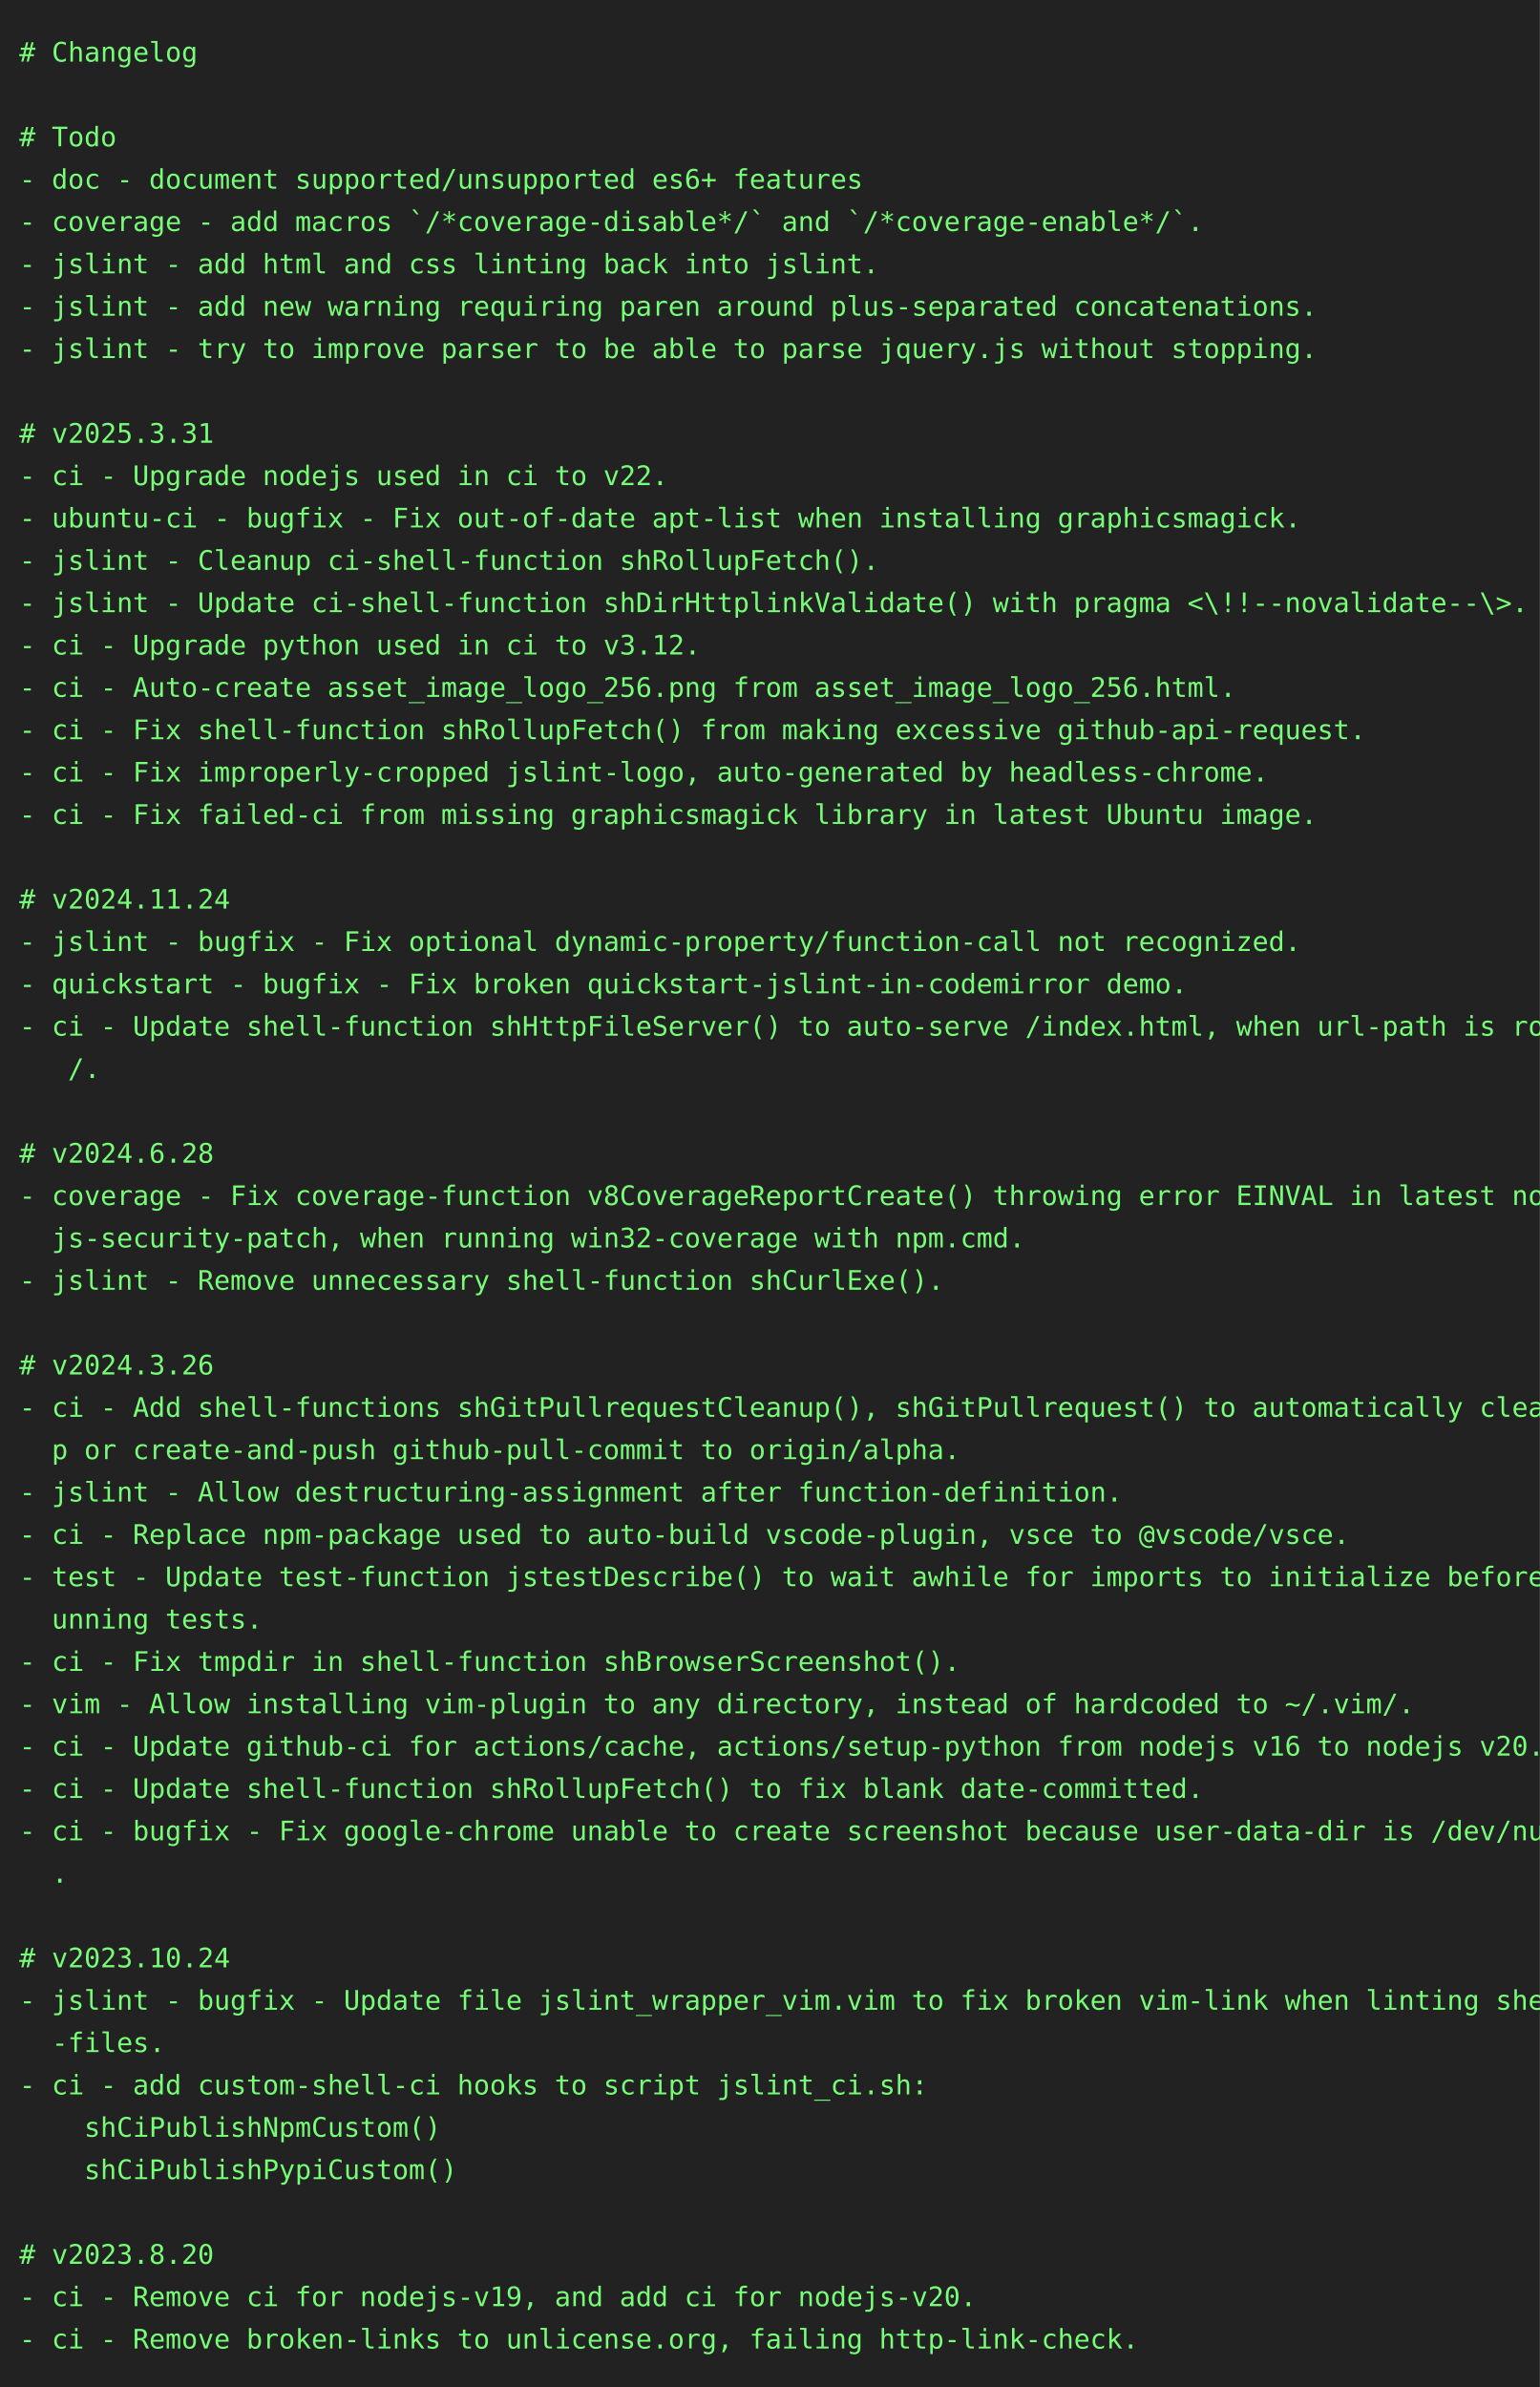
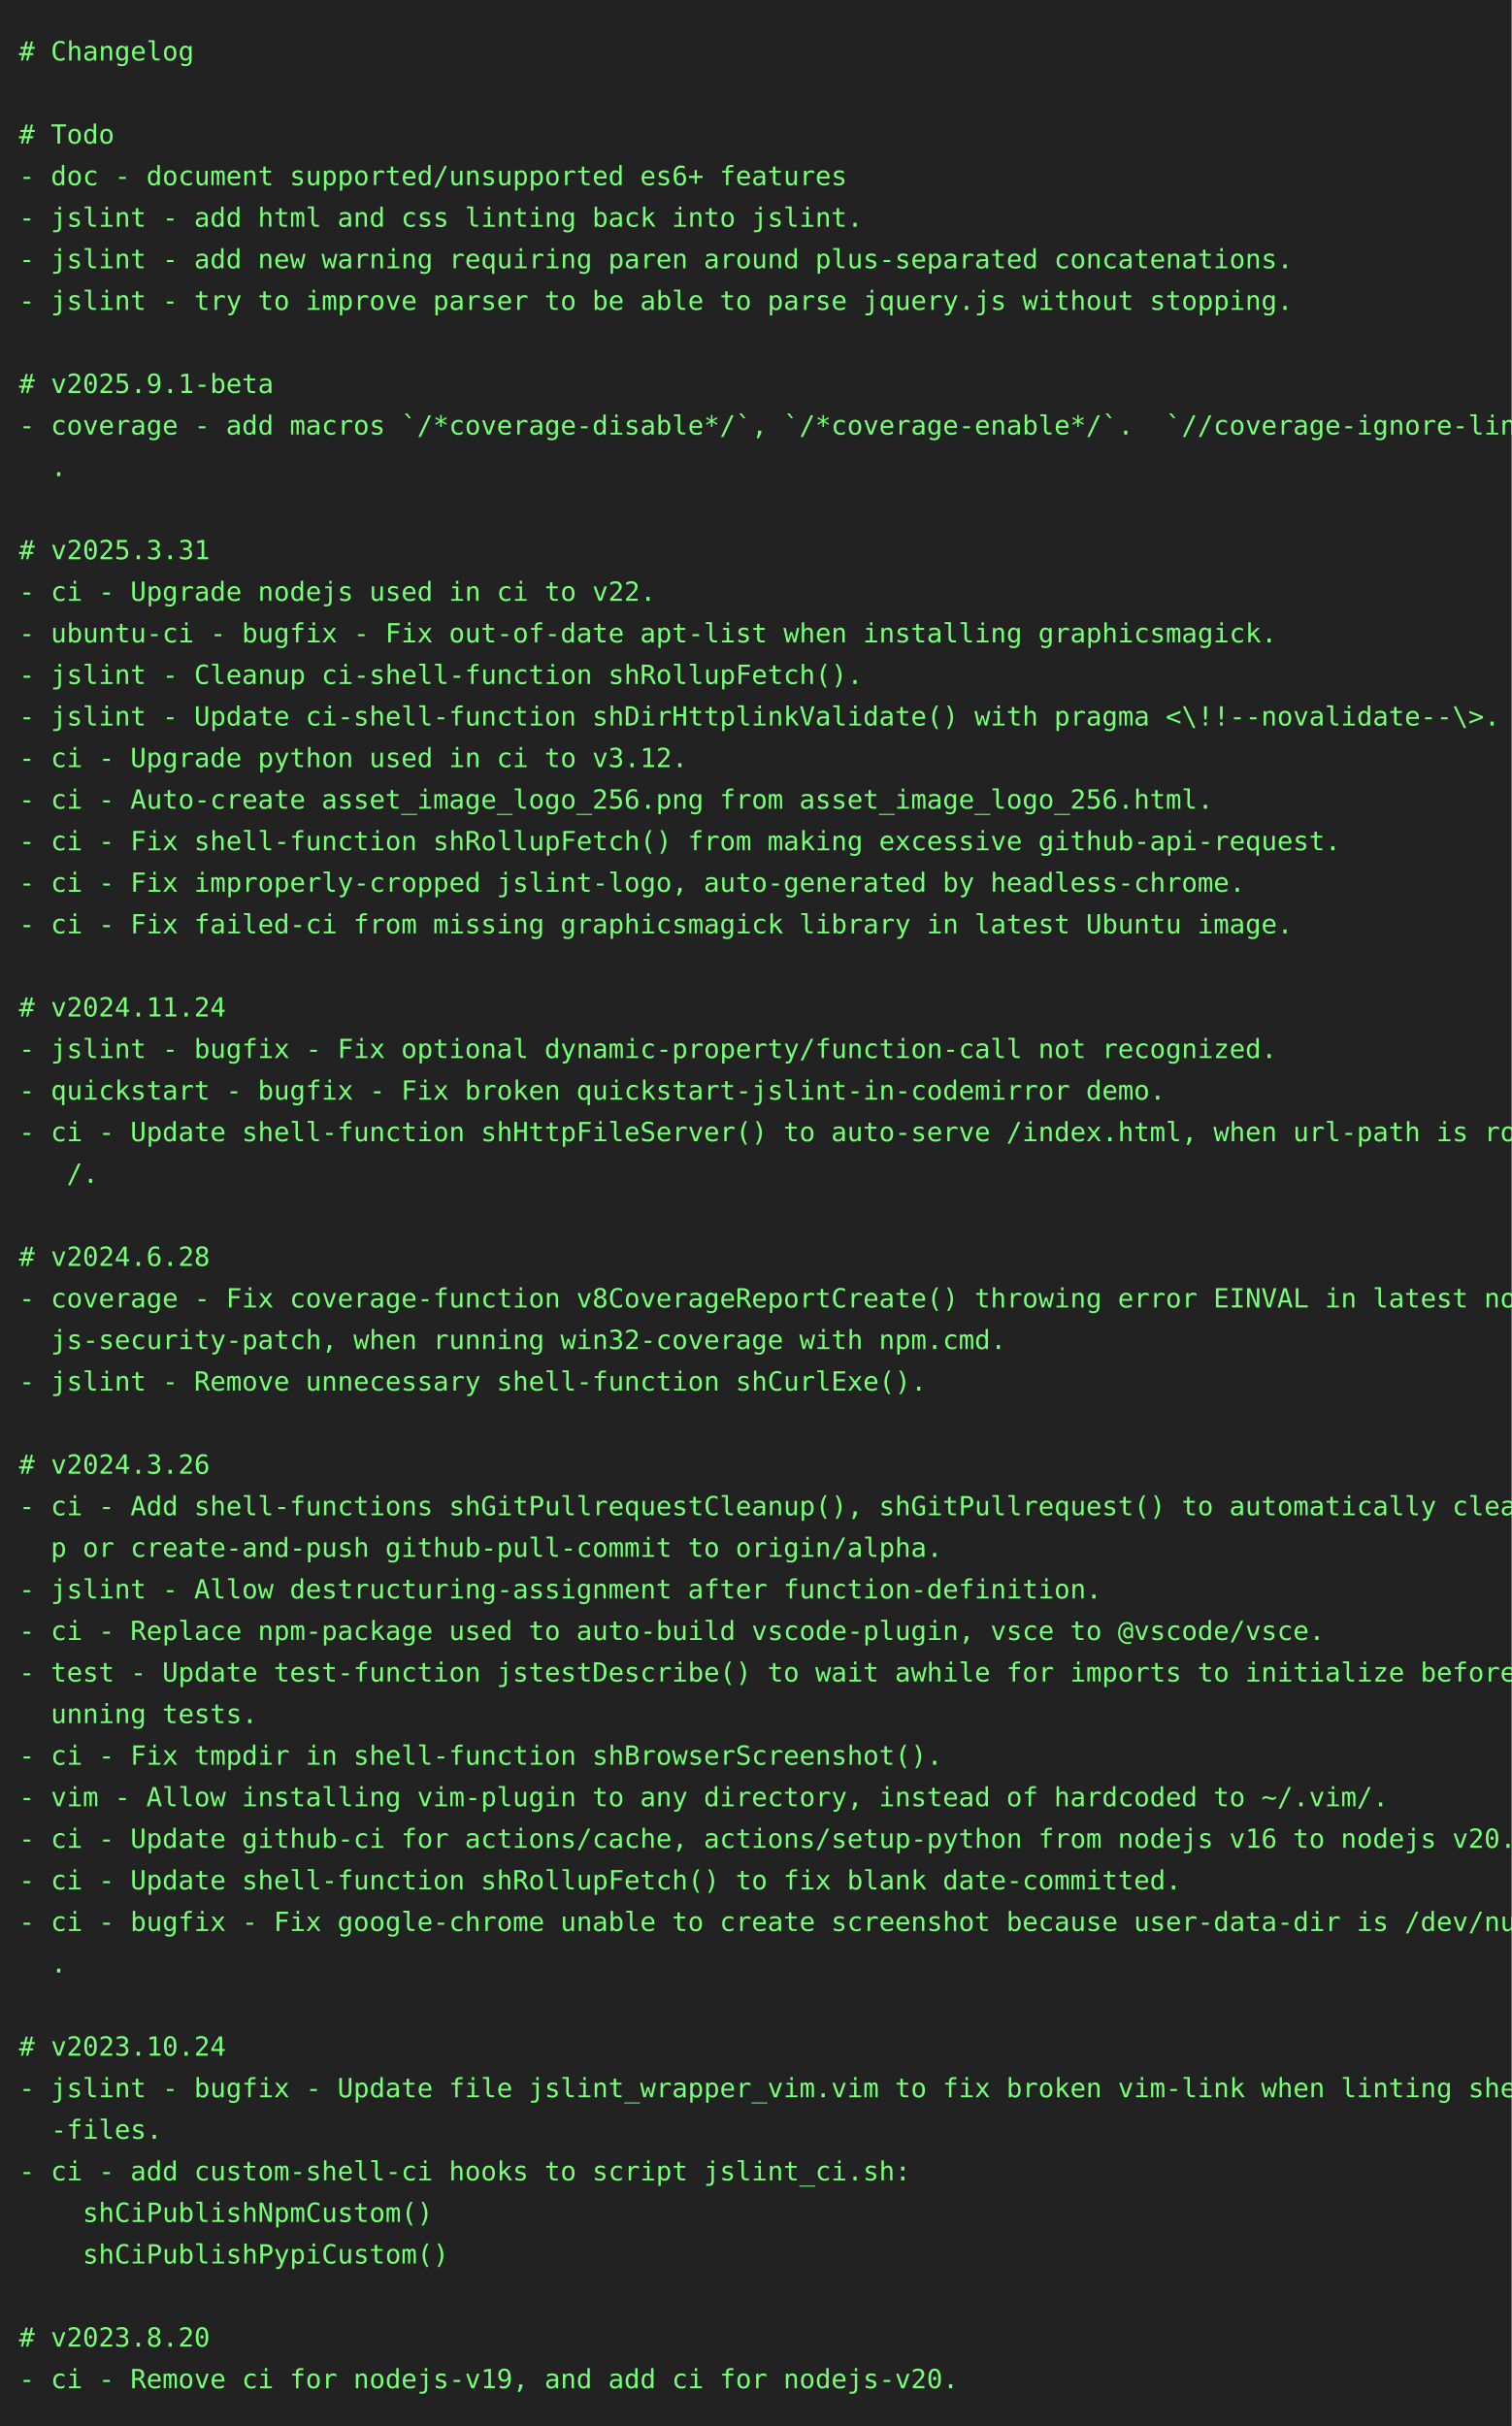
- <svg xmlns="http://www.w3.org/2000/svg" height="1240" width="800">
-   <rect height="1240" fill="#222" width="800" />
+ <svg xmlns="http://www.w3.org/2000/svg" height="1284" width="800">
+   <rect height="1284" fill="#222" width="800" />
  <text fill="#7f7" font-family="consolas, menlo, monospace" font-size="14" xml:space="preserve">
    <tspan lengthAdjust="spacingAndGlyphs" textLength="768" x="10" y="32"># Changelog                                                                                      </tspan>
    <tspan lengthAdjust="spacingAndGlyphs" textLength="768" x="10" y="54">                                                                                                 </tspan>
    <tspan lengthAdjust="spacingAndGlyphs" textLength="768" x="10" y="76"># Todo                                                                                           </tspan>
    <tspan lengthAdjust="spacingAndGlyphs" textLength="768" x="10" y="98">- doc - document supported/unsupported es6+ features                                             </tspan>
-     <tspan lengthAdjust="spacingAndGlyphs" textLength="768" x="10" y="120">- coverage - add macros `/*coverage-disable*/` and `/*coverage-enable*/`.                        </tspan>
-     <tspan lengthAdjust="spacingAndGlyphs" textLength="768" x="10" y="142">- jslint - add html and css linting back into jslint.                                            </tspan>
-     <tspan lengthAdjust="spacingAndGlyphs" textLength="768" x="10" y="164">- jslint - add new warning requiring paren around plus-separated concatenations.                 </tspan>
-     <tspan lengthAdjust="spacingAndGlyphs" textLength="768" x="10" y="186">- jslint - try to improve parser to be able to parse jquery.js without stopping.                 </tspan>
-     <tspan lengthAdjust="spacingAndGlyphs" textLength="768" x="10" y="208">                                                                                                 </tspan>
-     <tspan lengthAdjust="spacingAndGlyphs" textLength="768" x="10" y="230"># v2025.3.31                                                                                     </tspan>
-     <tspan lengthAdjust="spacingAndGlyphs" textLength="768" x="10" y="252">- ci - Upgrade nodejs used in ci to v22.                                                         </tspan>
-     <tspan lengthAdjust="spacingAndGlyphs" textLength="768" x="10" y="274">- ubuntu-ci - bugfix - Fix out-of-date apt-list when installing graphicsmagick.                  </tspan>
-     <tspan lengthAdjust="spacingAndGlyphs" textLength="768" x="10" y="296">- jslint - Cleanup ci-shell-function shRollupFetch().                                            </tspan>
-     <tspan lengthAdjust="spacingAndGlyphs" textLength="768" x="10" y="318">- jslint - Update ci-shell-function shDirHttplinkValidate() with pragma &lt;\!!--novalidate--\&gt;.    </tspan>
-     <tspan lengthAdjust="spacingAndGlyphs" textLength="768" x="10" y="340">- ci - Upgrade python used in ci to v3.12.                                                       </tspan>
-     <tspan lengthAdjust="spacingAndGlyphs" textLength="768" x="10" y="362">- ci - Auto-create asset_image_logo_256.png from asset_image_logo_256.html.                      </tspan>
-     <tspan lengthAdjust="spacingAndGlyphs" textLength="768" x="10" y="384">- ci - Fix shell-function shRollupFetch() from making excessive github-api-request.              </tspan>
-     <tspan lengthAdjust="spacingAndGlyphs" textLength="768" x="10" y="406">- ci - Fix improperly-cropped jslint-logo, auto-generated by headless-chrome.                    </tspan>
-     <tspan lengthAdjust="spacingAndGlyphs" textLength="768" x="10" y="428">- ci - Fix failed-ci from missing graphicsmagick library in latest Ubuntu image.                 </tspan>
-     <tspan lengthAdjust="spacingAndGlyphs" textLength="768" x="10" y="450">                                                                                                 </tspan>
-     <tspan lengthAdjust="spacingAndGlyphs" textLength="768" x="10" y="472"># v2024.11.24                                                                                    </tspan>
-     <tspan lengthAdjust="spacingAndGlyphs" textLength="768" x="10" y="494">- jslint - bugfix - Fix optional dynamic-property/function-call not recognized.                  </tspan>
-     <tspan lengthAdjust="spacingAndGlyphs" textLength="768" x="10" y="516">- quickstart - bugfix - Fix broken quickstart-jslint-in-codemirror demo.                         </tspan>
-     <tspan lengthAdjust="spacingAndGlyphs" textLength="768" x="10" y="538">- ci - Update shell-function shHttpFileServer() to auto-serve /index.html, when url-path is root\</tspan>
-     <tspan lengthAdjust="spacingAndGlyphs" textLength="768" x="10" y="560">   /.                                                                                            </tspan>
-     <tspan lengthAdjust="spacingAndGlyphs" textLength="768" x="10" y="582">                                                                                                 </tspan>
-     <tspan lengthAdjust="spacingAndGlyphs" textLength="768" x="10" y="604"># v2024.6.28                                                                                     </tspan>
-     <tspan lengthAdjust="spacingAndGlyphs" textLength="768" x="10" y="626">- coverage - Fix coverage-function v8CoverageReportCreate() throwing error EINVAL in latest node\</tspan>
-     <tspan lengthAdjust="spacingAndGlyphs" textLength="768" x="10" y="648">  js-security-patch, when running win32-coverage with npm.cmd.                                   </tspan>
-     <tspan lengthAdjust="spacingAndGlyphs" textLength="768" x="10" y="670">- jslint - Remove unnecessary shell-function shCurlExe().                                        </tspan>
-     <tspan lengthAdjust="spacingAndGlyphs" textLength="768" x="10" y="692">                                                                                                 </tspan>
-     <tspan lengthAdjust="spacingAndGlyphs" textLength="768" x="10" y="714"># v2024.3.26                                                                                     </tspan>
-     <tspan lengthAdjust="spacingAndGlyphs" textLength="768" x="10" y="736">- ci - Add shell-functions shGitPullrequestCleanup(), shGitPullrequest() to automatically cleanu\</tspan>
-     <tspan lengthAdjust="spacingAndGlyphs" textLength="768" x="10" y="758">  p or create-and-push github-pull-commit to origin/alpha.                                       </tspan>
-     <tspan lengthAdjust="spacingAndGlyphs" textLength="768" x="10" y="780">- jslint - Allow destructuring-assignment after function-definition.                             </tspan>
-     <tspan lengthAdjust="spacingAndGlyphs" textLength="768" x="10" y="802">- ci - Replace npm-package used to auto-build vscode-plugin, vsce to @vscode/vsce.               </tspan>
-     <tspan lengthAdjust="spacingAndGlyphs" textLength="768" x="10" y="824">- test - Update test-function jstestDescribe() to wait awhile for imports to initialize before r\</tspan>
-     <tspan lengthAdjust="spacingAndGlyphs" textLength="768" x="10" y="846">  unning tests.                                                                                  </tspan>
-     <tspan lengthAdjust="spacingAndGlyphs" textLength="768" x="10" y="868">- ci - Fix tmpdir in shell-function shBrowserScreenshot().                                       </tspan>
-     <tspan lengthAdjust="spacingAndGlyphs" textLength="768" x="10" y="890">- vim - Allow installing vim-plugin to any directory, instead of hardcoded to ~/.vim/.           </tspan>
-     <tspan lengthAdjust="spacingAndGlyphs" textLength="768" x="10" y="912">- ci - Update github-ci for actions/cache, actions/setup-python from nodejs v16 to nodejs v20.   </tspan>
-     <tspan lengthAdjust="spacingAndGlyphs" textLength="768" x="10" y="934">- ci - Update shell-function shRollupFetch() to fix blank date-committed.                        </tspan>
-     <tspan lengthAdjust="spacingAndGlyphs" textLength="768" x="10" y="956">- ci - bugfix - Fix google-chrome unable to create screenshot because user-data-dir is /dev/null\</tspan>
-     <tspan lengthAdjust="spacingAndGlyphs" textLength="768" x="10" y="978">  .                                                                                              </tspan>
-     <tspan lengthAdjust="spacingAndGlyphs" textLength="768" x="10" y="1000">                                                                                                 </tspan>
-     <tspan lengthAdjust="spacingAndGlyphs" textLength="768" x="10" y="1022"># v2023.10.24                                                                                    </tspan>
-     <tspan lengthAdjust="spacingAndGlyphs" textLength="768" x="10" y="1044">- jslint - bugfix - Update file jslint_wrapper_vim.vim to fix broken vim-link when linting shell\</tspan>
-     <tspan lengthAdjust="spacingAndGlyphs" textLength="768" x="10" y="1066">  -files.                                                                                        </tspan>
-     <tspan lengthAdjust="spacingAndGlyphs" textLength="768" x="10" y="1088">- ci - add custom-shell-ci hooks to script jslint_ci.sh:                                         </tspan>
-     <tspan lengthAdjust="spacingAndGlyphs" textLength="768" x="10" y="1110">    shCiPublishNpmCustom()                                                                       </tspan>
-     <tspan lengthAdjust="spacingAndGlyphs" textLength="768" x="10" y="1132">    shCiPublishPypiCustom()                                                                      </tspan>
-     <tspan lengthAdjust="spacingAndGlyphs" textLength="768" x="10" y="1154">                                                                                                 </tspan>
-     <tspan lengthAdjust="spacingAndGlyphs" textLength="768" x="10" y="1176"># v2023.8.20                                                                                     </tspan>
-     <tspan lengthAdjust="spacingAndGlyphs" textLength="768" x="10" y="1198">- ci - Remove ci for nodejs-v19, and add ci for nodejs-v20.                                      </tspan>
-     <tspan lengthAdjust="spacingAndGlyphs" textLength="768" x="10" y="1220">- ci - Remove broken-links to unlicense.org, failing http-link-check.                            </tspan>
+     <tspan lengthAdjust="spacingAndGlyphs" textLength="768" x="10" y="120">- jslint - add html and css linting back into jslint.                                            </tspan>
+     <tspan lengthAdjust="spacingAndGlyphs" textLength="768" x="10" y="142">- jslint - add new warning requiring paren around plus-separated concatenations.                 </tspan>
+     <tspan lengthAdjust="spacingAndGlyphs" textLength="768" x="10" y="164">- jslint - try to improve parser to be able to parse jquery.js without stopping.                 </tspan>
+     <tspan lengthAdjust="spacingAndGlyphs" textLength="768" x="10" y="186">                                                                                                 </tspan>
+     <tspan lengthAdjust="spacingAndGlyphs" textLength="768" x="10" y="208"># v2025.9.1-beta                                                                                 </tspan>
+     <tspan lengthAdjust="spacingAndGlyphs" textLength="768" x="10" y="230">- coverage - add macros `/*coverage-disable*/`, `/*coverage-enable*/`.  `//coverage-ignore-line`\</tspan>
+     <tspan lengthAdjust="spacingAndGlyphs" textLength="768" x="10" y="252">  .                                                                                              </tspan>
+     <tspan lengthAdjust="spacingAndGlyphs" textLength="768" x="10" y="274">                                                                                                 </tspan>
+     <tspan lengthAdjust="spacingAndGlyphs" textLength="768" x="10" y="296"># v2025.3.31                                                                                     </tspan>
+     <tspan lengthAdjust="spacingAndGlyphs" textLength="768" x="10" y="318">- ci - Upgrade nodejs used in ci to v22.                                                         </tspan>
+     <tspan lengthAdjust="spacingAndGlyphs" textLength="768" x="10" y="340">- ubuntu-ci - bugfix - Fix out-of-date apt-list when installing graphicsmagick.                  </tspan>
+     <tspan lengthAdjust="spacingAndGlyphs" textLength="768" x="10" y="362">- jslint - Cleanup ci-shell-function shRollupFetch().                                            </tspan>
+     <tspan lengthAdjust="spacingAndGlyphs" textLength="768" x="10" y="384">- jslint - Update ci-shell-function shDirHttplinkValidate() with pragma &lt;\!!--novalidate--\&gt;.    </tspan>
+     <tspan lengthAdjust="spacingAndGlyphs" textLength="768" x="10" y="406">- ci - Upgrade python used in ci to v3.12.                                                       </tspan>
+     <tspan lengthAdjust="spacingAndGlyphs" textLength="768" x="10" y="428">- ci - Auto-create asset_image_logo_256.png from asset_image_logo_256.html.                      </tspan>
+     <tspan lengthAdjust="spacingAndGlyphs" textLength="768" x="10" y="450">- ci - Fix shell-function shRollupFetch() from making excessive github-api-request.              </tspan>
+     <tspan lengthAdjust="spacingAndGlyphs" textLength="768" x="10" y="472">- ci - Fix improperly-cropped jslint-logo, auto-generated by headless-chrome.                    </tspan>
+     <tspan lengthAdjust="spacingAndGlyphs" textLength="768" x="10" y="494">- ci - Fix failed-ci from missing graphicsmagick library in latest Ubuntu image.                 </tspan>
+     <tspan lengthAdjust="spacingAndGlyphs" textLength="768" x="10" y="516">                                                                                                 </tspan>
+     <tspan lengthAdjust="spacingAndGlyphs" textLength="768" x="10" y="538"># v2024.11.24                                                                                    </tspan>
+     <tspan lengthAdjust="spacingAndGlyphs" textLength="768" x="10" y="560">- jslint - bugfix - Fix optional dynamic-property/function-call not recognized.                  </tspan>
+     <tspan lengthAdjust="spacingAndGlyphs" textLength="768" x="10" y="582">- quickstart - bugfix - Fix broken quickstart-jslint-in-codemirror demo.                         </tspan>
+     <tspan lengthAdjust="spacingAndGlyphs" textLength="768" x="10" y="604">- ci - Update shell-function shHttpFileServer() to auto-serve /index.html, when url-path is root\</tspan>
+     <tspan lengthAdjust="spacingAndGlyphs" textLength="768" x="10" y="626">   /.                                                                                            </tspan>
+     <tspan lengthAdjust="spacingAndGlyphs" textLength="768" x="10" y="648">                                                                                                 </tspan>
+     <tspan lengthAdjust="spacingAndGlyphs" textLength="768" x="10" y="670"># v2024.6.28                                                                                     </tspan>
+     <tspan lengthAdjust="spacingAndGlyphs" textLength="768" x="10" y="692">- coverage - Fix coverage-function v8CoverageReportCreate() throwing error EINVAL in latest node\</tspan>
+     <tspan lengthAdjust="spacingAndGlyphs" textLength="768" x="10" y="714">  js-security-patch, when running win32-coverage with npm.cmd.                                   </tspan>
+     <tspan lengthAdjust="spacingAndGlyphs" textLength="768" x="10" y="736">- jslint - Remove unnecessary shell-function shCurlExe().                                        </tspan>
+     <tspan lengthAdjust="spacingAndGlyphs" textLength="768" x="10" y="758">                                                                                                 </tspan>
+     <tspan lengthAdjust="spacingAndGlyphs" textLength="768" x="10" y="780"># v2024.3.26                                                                                     </tspan>
+     <tspan lengthAdjust="spacingAndGlyphs" textLength="768" x="10" y="802">- ci - Add shell-functions shGitPullrequestCleanup(), shGitPullrequest() to automatically cleanu\</tspan>
+     <tspan lengthAdjust="spacingAndGlyphs" textLength="768" x="10" y="824">  p or create-and-push github-pull-commit to origin/alpha.                                       </tspan>
+     <tspan lengthAdjust="spacingAndGlyphs" textLength="768" x="10" y="846">- jslint - Allow destructuring-assignment after function-definition.                             </tspan>
+     <tspan lengthAdjust="spacingAndGlyphs" textLength="768" x="10" y="868">- ci - Replace npm-package used to auto-build vscode-plugin, vsce to @vscode/vsce.               </tspan>
+     <tspan lengthAdjust="spacingAndGlyphs" textLength="768" x="10" y="890">- test - Update test-function jstestDescribe() to wait awhile for imports to initialize before r\</tspan>
+     <tspan lengthAdjust="spacingAndGlyphs" textLength="768" x="10" y="912">  unning tests.                                                                                  </tspan>
+     <tspan lengthAdjust="spacingAndGlyphs" textLength="768" x="10" y="934">- ci - Fix tmpdir in shell-function shBrowserScreenshot().                                       </tspan>
+     <tspan lengthAdjust="spacingAndGlyphs" textLength="768" x="10" y="956">- vim - Allow installing vim-plugin to any directory, instead of hardcoded to ~/.vim/.           </tspan>
+     <tspan lengthAdjust="spacingAndGlyphs" textLength="768" x="10" y="978">- ci - Update github-ci for actions/cache, actions/setup-python from nodejs v16 to nodejs v20.   </tspan>
+     <tspan lengthAdjust="spacingAndGlyphs" textLength="768" x="10" y="1000">- ci - Update shell-function shRollupFetch() to fix blank date-committed.                        </tspan>
+     <tspan lengthAdjust="spacingAndGlyphs" textLength="768" x="10" y="1022">- ci - bugfix - Fix google-chrome unable to create screenshot because user-data-dir is /dev/null\</tspan>
+     <tspan lengthAdjust="spacingAndGlyphs" textLength="768" x="10" y="1044">  .                                                                                              </tspan>
+     <tspan lengthAdjust="spacingAndGlyphs" textLength="768" x="10" y="1066">                                                                                                 </tspan>
+     <tspan lengthAdjust="spacingAndGlyphs" textLength="768" x="10" y="1088"># v2023.10.24                                                                                    </tspan>
+     <tspan lengthAdjust="spacingAndGlyphs" textLength="768" x="10" y="1110">- jslint - bugfix - Update file jslint_wrapper_vim.vim to fix broken vim-link when linting shell\</tspan>
+     <tspan lengthAdjust="spacingAndGlyphs" textLength="768" x="10" y="1132">  -files.                                                                                        </tspan>
+     <tspan lengthAdjust="spacingAndGlyphs" textLength="768" x="10" y="1154">- ci - add custom-shell-ci hooks to script jslint_ci.sh:                                         </tspan>
+     <tspan lengthAdjust="spacingAndGlyphs" textLength="768" x="10" y="1176">    shCiPublishNpmCustom()                                                                       </tspan>
+     <tspan lengthAdjust="spacingAndGlyphs" textLength="768" x="10" y="1198">    shCiPublishPypiCustom()                                                                      </tspan>
+     <tspan lengthAdjust="spacingAndGlyphs" textLength="768" x="10" y="1220">                                                                                                 </tspan>
+     <tspan lengthAdjust="spacingAndGlyphs" textLength="768" x="10" y="1242"># v2023.8.20                                                                                     </tspan>
+     <tspan lengthAdjust="spacingAndGlyphs" textLength="768" x="10" y="1264">- ci - Remove ci for nodejs-v19, and add ci for nodejs-v20.                                      </tspan>
  </text>
</svg>
